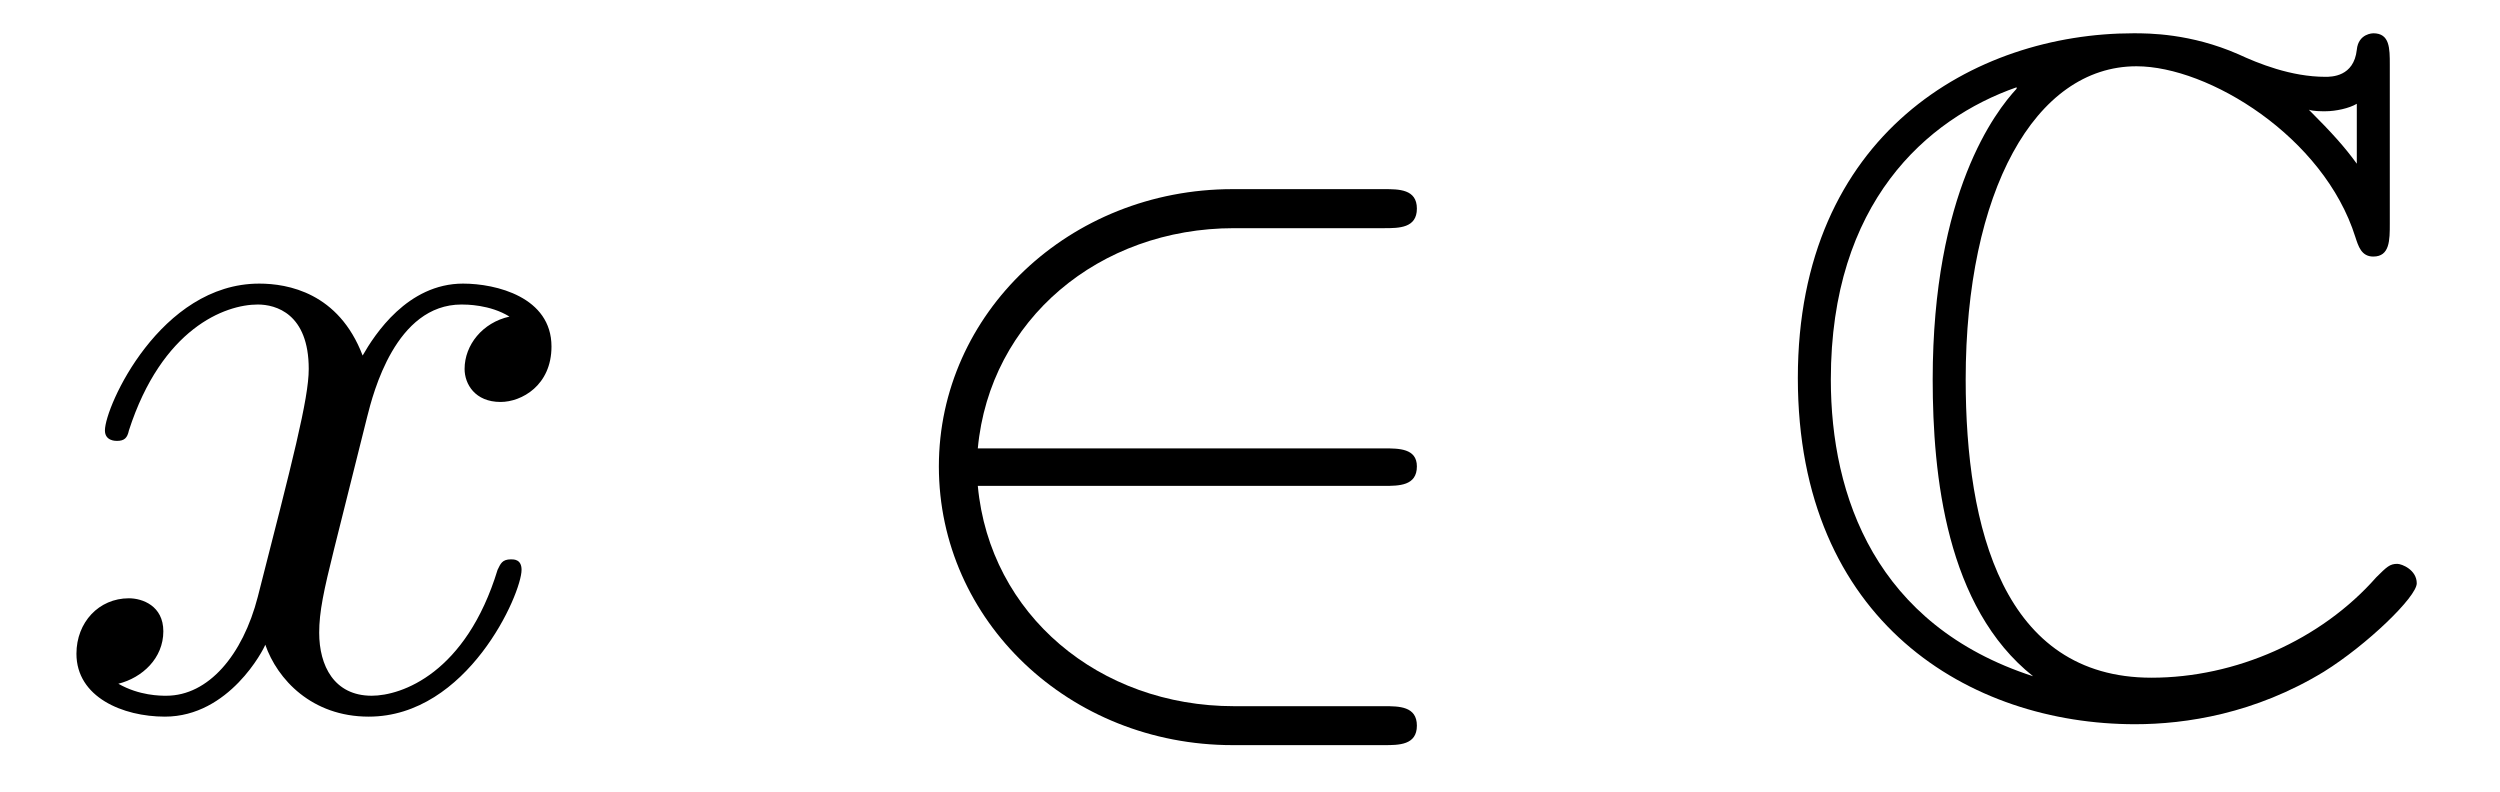
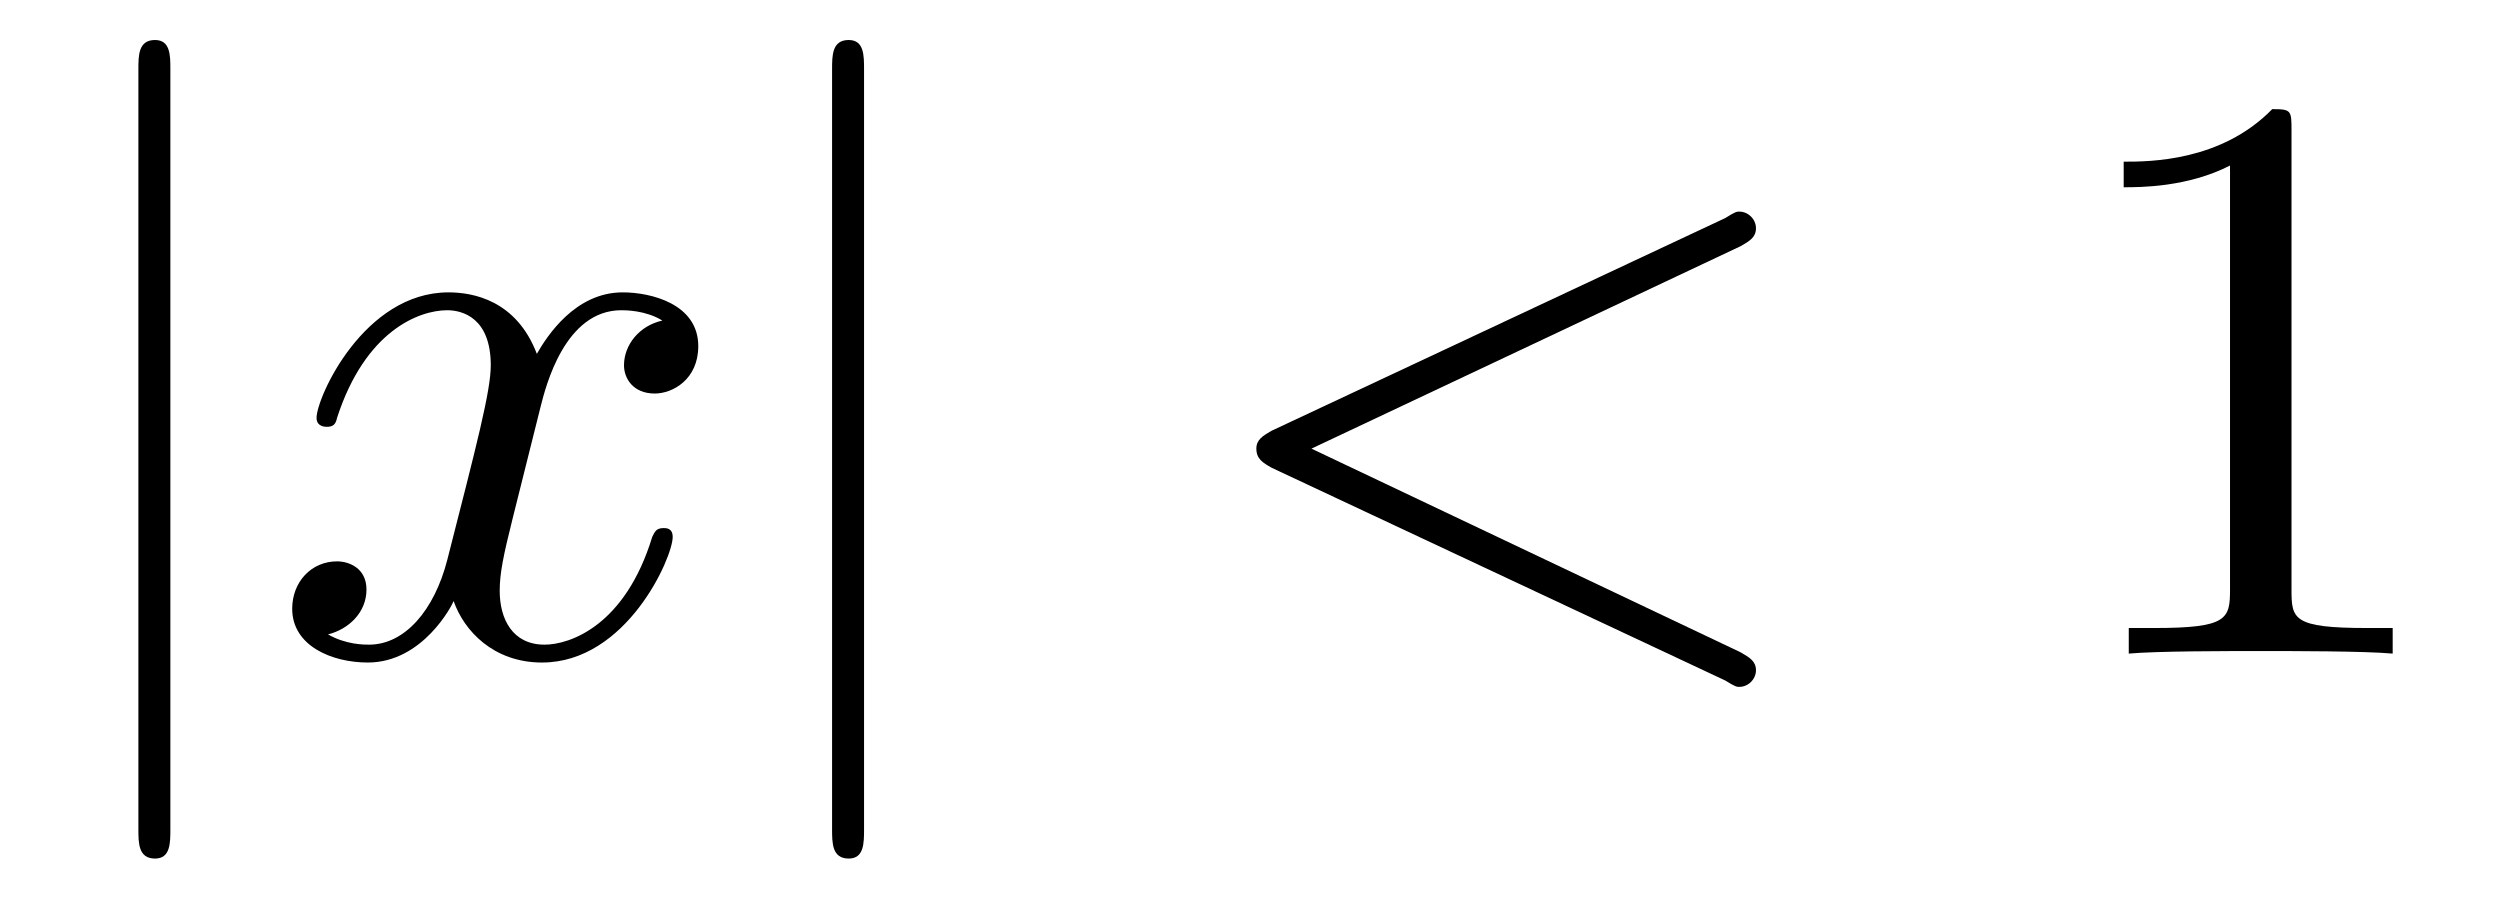
- <svg xmlns="http://www.w3.org/2000/svg" xmlns:xlink="http://www.w3.org/1999/xlink" viewBox="0 0 26.066 8.253">
+ <svg xmlns="http://www.w3.org/2000/svg" xmlns:xlink="http://www.w3.org/1999/xlink" viewBox="0 0 30.493 10.963">
  <defs>
    <g>
      <g id="glyph-0-0">
+         <path d="M 1.578 -7.125 C 1.578 -7.297 1.578 -7.484 1.391 -7.484 C 1.188 -7.484 1.188 -7.297 1.188 -7.125 L 1.188 2.141 C 1.188 2.312 1.188 2.5 1.391 2.5 C 1.578 2.5 1.578 2.312 1.578 2.141 Z M 1.578 -7.125 " />
+       </g>
+       <g id="glyph-1-0">
        <path d="M 3.328 -3.016 C 3.391 -3.266 3.625 -4.188 4.312 -4.188 C 4.359 -4.188 4.609 -4.188 4.812 -4.062 C 4.531 -4 4.344 -3.766 4.344 -3.516 C 4.344 -3.359 4.453 -3.172 4.719 -3.172 C 4.938 -3.172 5.25 -3.344 5.25 -3.75 C 5.25 -4.266 4.672 -4.406 4.328 -4.406 C 3.75 -4.406 3.406 -3.875 3.281 -3.656 C 3.031 -4.312 2.5 -4.406 2.203 -4.406 C 1.172 -4.406 0.594 -3.125 0.594 -2.875 C 0.594 -2.766 0.703 -2.766 0.719 -2.766 C 0.797 -2.766 0.828 -2.797 0.844 -2.875 C 1.188 -3.938 1.844 -4.188 2.188 -4.188 C 2.375 -4.188 2.719 -4.094 2.719 -3.516 C 2.719 -3.203 2.547 -2.547 2.188 -1.141 C 2.031 -0.531 1.672 -0.109 1.234 -0.109 C 1.172 -0.109 0.953 -0.109 0.734 -0.234 C 0.984 -0.297 1.203 -0.5 1.203 -0.781 C 1.203 -1.047 0.984 -1.125 0.844 -1.125 C 0.531 -1.125 0.297 -0.875 0.297 -0.547 C 0.297 -0.094 0.781 0.109 1.219 0.109 C 1.891 0.109 2.25 -0.594 2.266 -0.641 C 2.391 -0.281 2.75 0.109 3.344 0.109 C 4.375 0.109 4.938 -1.172 4.938 -1.422 C 4.938 -1.531 4.859 -1.531 4.828 -1.531 C 4.734 -1.531 4.719 -1.484 4.688 -1.422 C 4.359 -0.344 3.688 -0.109 3.375 -0.109 C 2.984 -0.109 2.828 -0.422 2.828 -0.766 C 2.828 -0.984 2.875 -1.203 2.984 -1.641 Z M 3.328 -3.016 " />
      </g>
-       <g id="glyph-1-0">
-         <path d="M 5.469 -2.297 C 5.625 -2.297 5.812 -2.297 5.812 -2.5 C 5.812 -2.688 5.625 -2.688 5.469 -2.688 L 1.234 -2.688 C 1.359 -4.031 2.5 -4.984 3.906 -4.984 L 5.469 -4.984 C 5.625 -4.984 5.812 -4.984 5.812 -5.188 C 5.812 -5.391 5.625 -5.391 5.469 -5.391 L 3.891 -5.391 C 2.188 -5.391 0.828 -4.094 0.828 -2.5 C 0.828 -0.891 2.188 0.406 3.891 0.406 L 5.469 0.406 C 5.625 0.406 5.812 0.406 5.812 0.203 C 5.812 0 5.625 0 5.469 0 L 3.906 0 C 2.5 0 1.359 -0.953 1.234 -2.297 Z M 5.469 -2.297 " />
+       <g id="glyph-1-1">
+         <path d="M 6.734 -4.969 C 6.844 -5.031 6.922 -5.078 6.922 -5.188 C 6.922 -5.297 6.828 -5.391 6.719 -5.391 C 6.688 -5.391 6.672 -5.391 6.547 -5.312 L 1.016 -2.719 C 0.906 -2.656 0.828 -2.609 0.828 -2.5 C 0.828 -2.375 0.906 -2.328 1.016 -2.266 L 6.547 0.328 C 6.672 0.406 6.688 0.406 6.719 0.406 C 6.828 0.406 6.922 0.312 6.922 0.203 C 6.922 0.094 6.844 0.047 6.734 -0.016 L 1.5 -2.5 Z M 6.734 -4.969 " />
      </g>
      <g id="glyph-2-0">
-         <path d="M 6.547 -6.688 C 6.547 -6.859 6.547 -7.016 6.375 -7.016 C 6.375 -7.016 6.219 -7.016 6.203 -6.844 C 6.172 -6.562 5.938 -6.562 5.875 -6.562 C 5.516 -6.562 5.172 -6.703 4.969 -6.797 C 4.469 -7.016 4.031 -7.016 3.875 -7.016 C 2.219 -7.016 0.375 -5.969 0.375 -3.422 C 0.375 -0.875 2.172 0.188 3.891 0.188 C 4.422 0.188 5.141 0.078 5.859 -0.359 C 6.312 -0.641 6.828 -1.141 6.828 -1.281 C 6.828 -1.422 6.672 -1.484 6.625 -1.484 C 6.547 -1.484 6.516 -1.453 6.406 -1.344 C 5.828 -0.688 4.938 -0.297 4.062 -0.297 C 2.516 -0.297 2.125 -1.859 2.125 -3.406 C 2.125 -5.359 2.844 -6.672 3.906 -6.672 C 4.656 -6.672 5.859 -5.938 6.188 -4.891 C 6.219 -4.797 6.25 -4.688 6.375 -4.688 C 6.547 -4.688 6.547 -4.859 6.547 -5.031 Z M 6.203 -5.656 C 6.078 -5.828 5.953 -5.969 5.703 -6.219 C 5.75 -6.203 5.828 -6.203 5.875 -6.203 C 5.984 -6.203 6.125 -6.234 6.203 -6.281 Z M 2.656 -6.438 C 2.438 -6.203 1.781 -5.359 1.781 -3.406 C 1.781 -2.406 1.922 -1.031 2.828 -0.312 C 1.188 -0.844 0.719 -2.188 0.719 -3.406 C 0.719 -5.25 1.719 -6.125 2.656 -6.453 Z M 2.656 -6.438 " />
+         <path d="M 2.938 -6.375 C 2.938 -6.625 2.938 -6.641 2.703 -6.641 C 2.078 -6 1.203 -6 0.891 -6 L 0.891 -5.688 C 1.094 -5.688 1.672 -5.688 2.188 -5.953 L 2.188 -0.781 C 2.188 -0.422 2.156 -0.312 1.266 -0.312 L 0.953 -0.312 L 0.953 0 C 1.297 -0.031 2.156 -0.031 2.562 -0.031 C 2.953 -0.031 3.828 -0.031 4.172 0 L 4.172 -0.312 L 3.859 -0.312 C 2.953 -0.312 2.938 -0.422 2.938 -0.781 Z M 2.938 -6.375 " />
      </g>
    </g>
+     <clipPath id="clip-0">
+       <path clip-rule="nonzero" d="M 1 0 L 3 0 L 3 10.965 L 1 10.965 Z M 1 0 " />
+     </clipPath>
+     <clipPath id="clip-1">
+       <path clip-rule="nonzero" d="M 10 0 L 11 0 L 11 10.965 L 10 10.965 Z M 10 0 " />
+     </clipPath>
  </defs>
-   <g fill="rgb(0%, 0%, 0%)" fill-opacity="1">
-     <use xlink:href="#glyph-0-0" x="0.5" y="7.363" />
+   <g clip-path="url(#clip-0)">
+     <g fill="rgb(0%, 0%, 0%)" fill-opacity="1">
+       <use xlink:href="#glyph-0-0" x="0.5" y="7.972" />
+     </g>
  </g>
  <g fill="rgb(0%, 0%, 0%)" fill-opacity="1">
-     <use xlink:href="#glyph-1-0" x="8.961" y="7.363" />
+     <use xlink:href="#glyph-1-0" x="3.267" y="7.972" />
+   </g>
+   <g clip-path="url(#clip-1)">
+     <g fill="rgb(0%, 0%, 0%)" fill-opacity="1">
+       <use xlink:href="#glyph-0-0" x="8.961" y="7.972" />
+     </g>
  </g>
  <g fill="rgb(0%, 0%, 0%)" fill-opacity="1">
-     <use xlink:href="#glyph-2-0" x="18.37" y="7.363" />
+     <use xlink:href="#glyph-1-1" x="14.496" y="7.972" />
+   </g>
+   <g fill="rgb(0%, 0%, 0%)" fill-opacity="1">
+     <use xlink:href="#glyph-2-0" x="25.012" y="7.972" />
  </g>
</svg>
